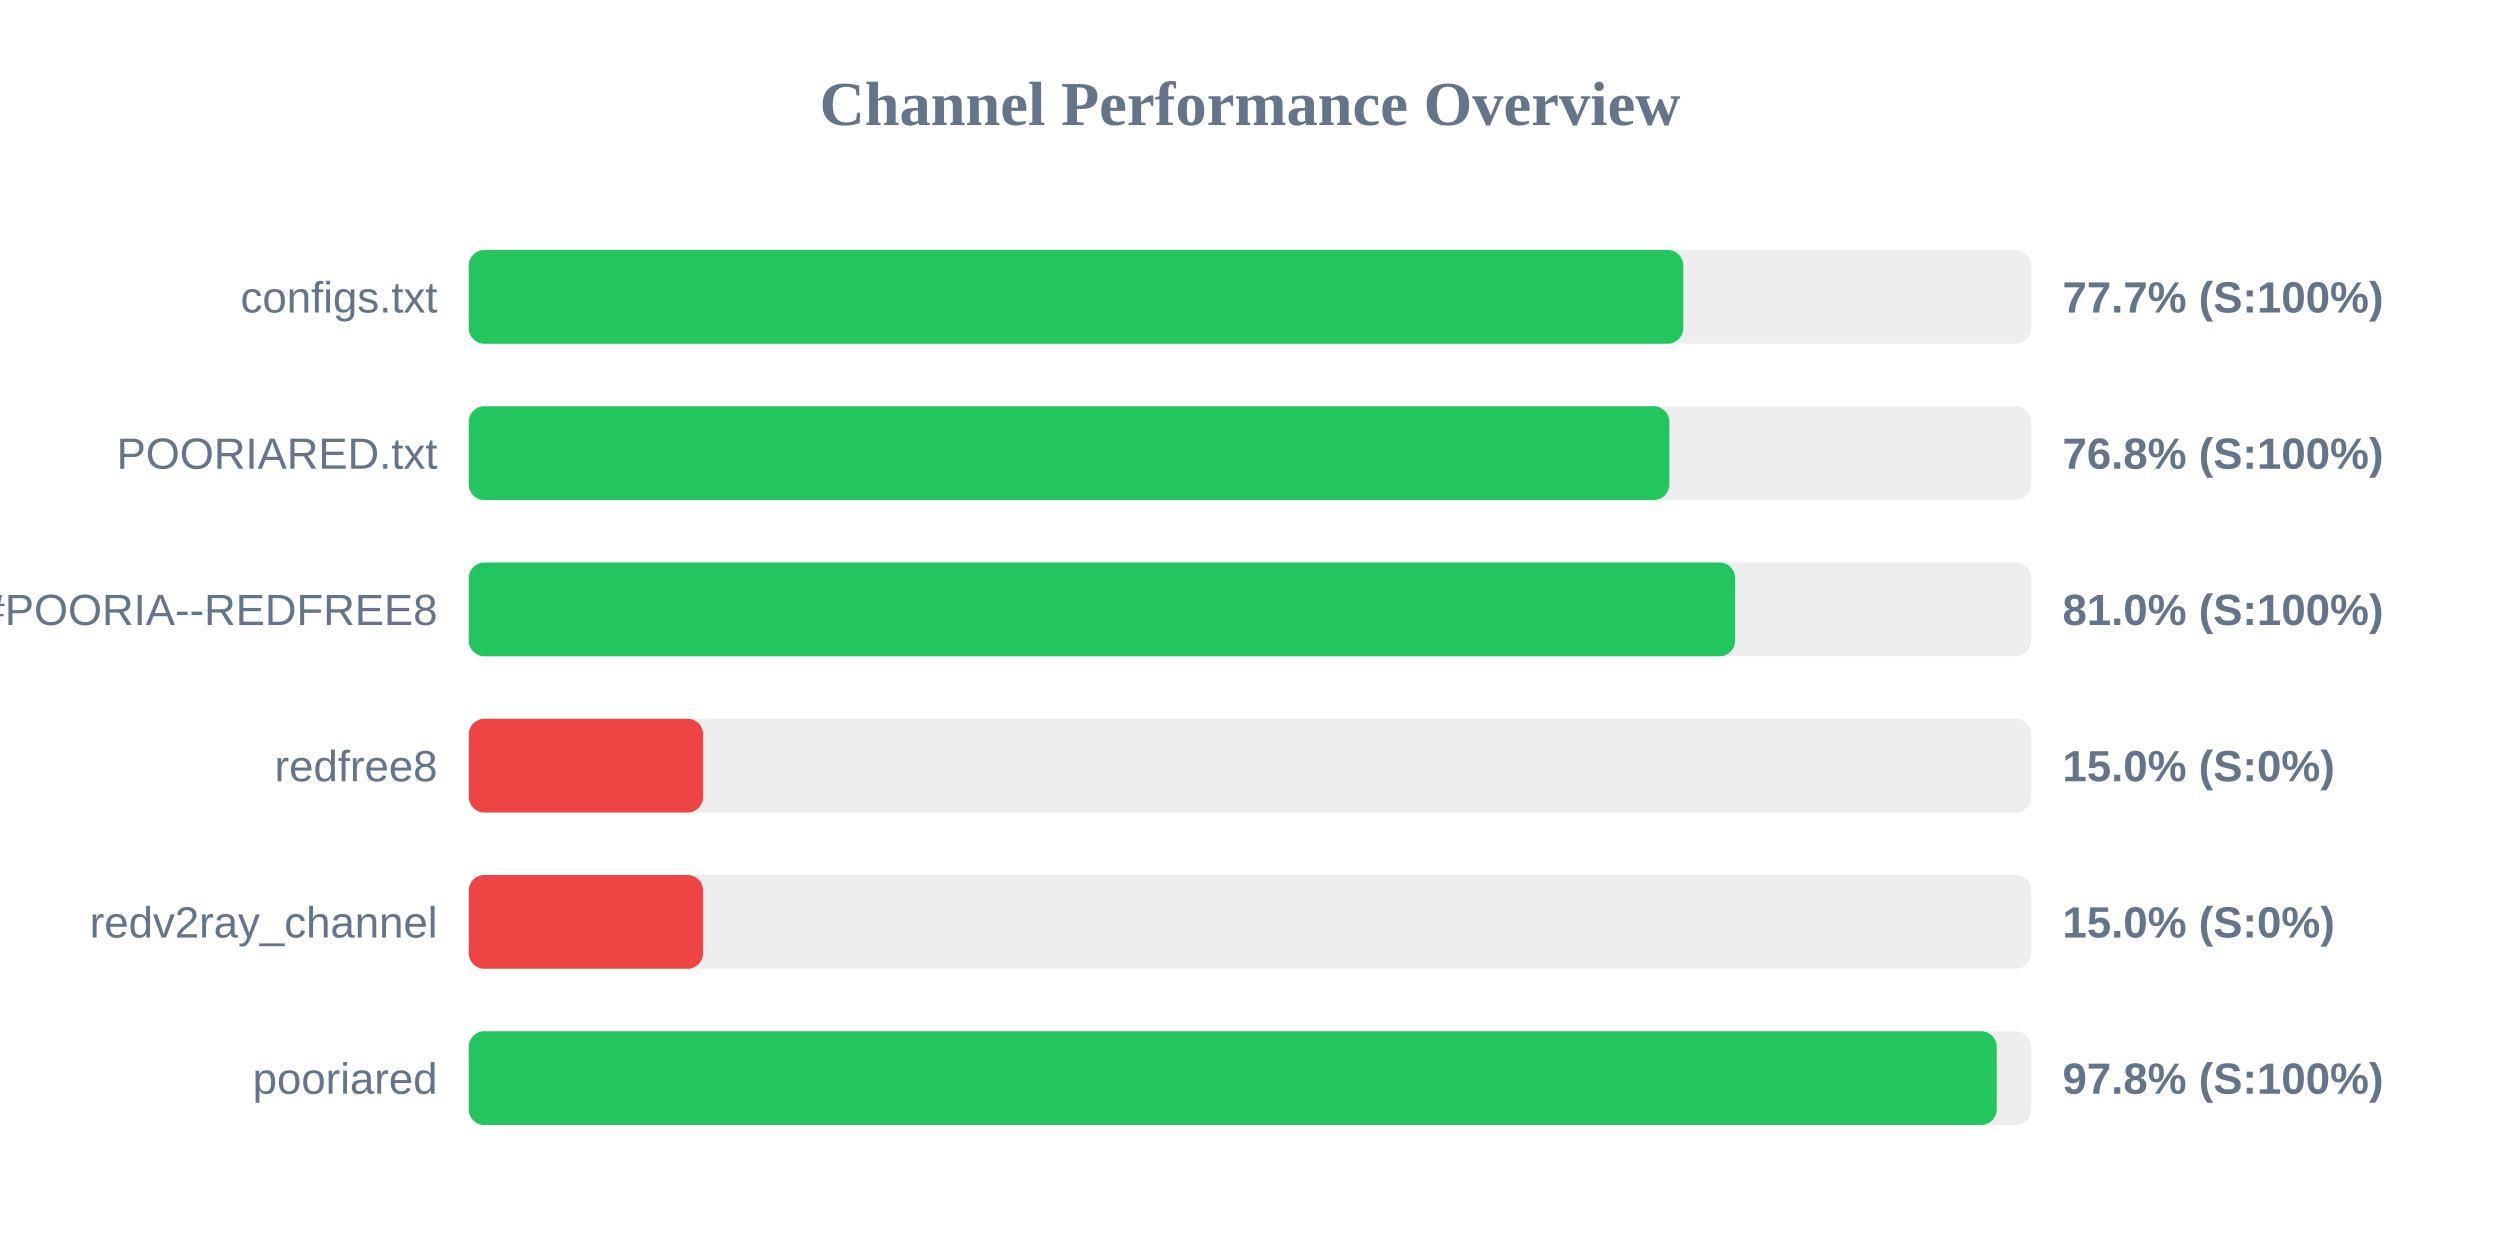
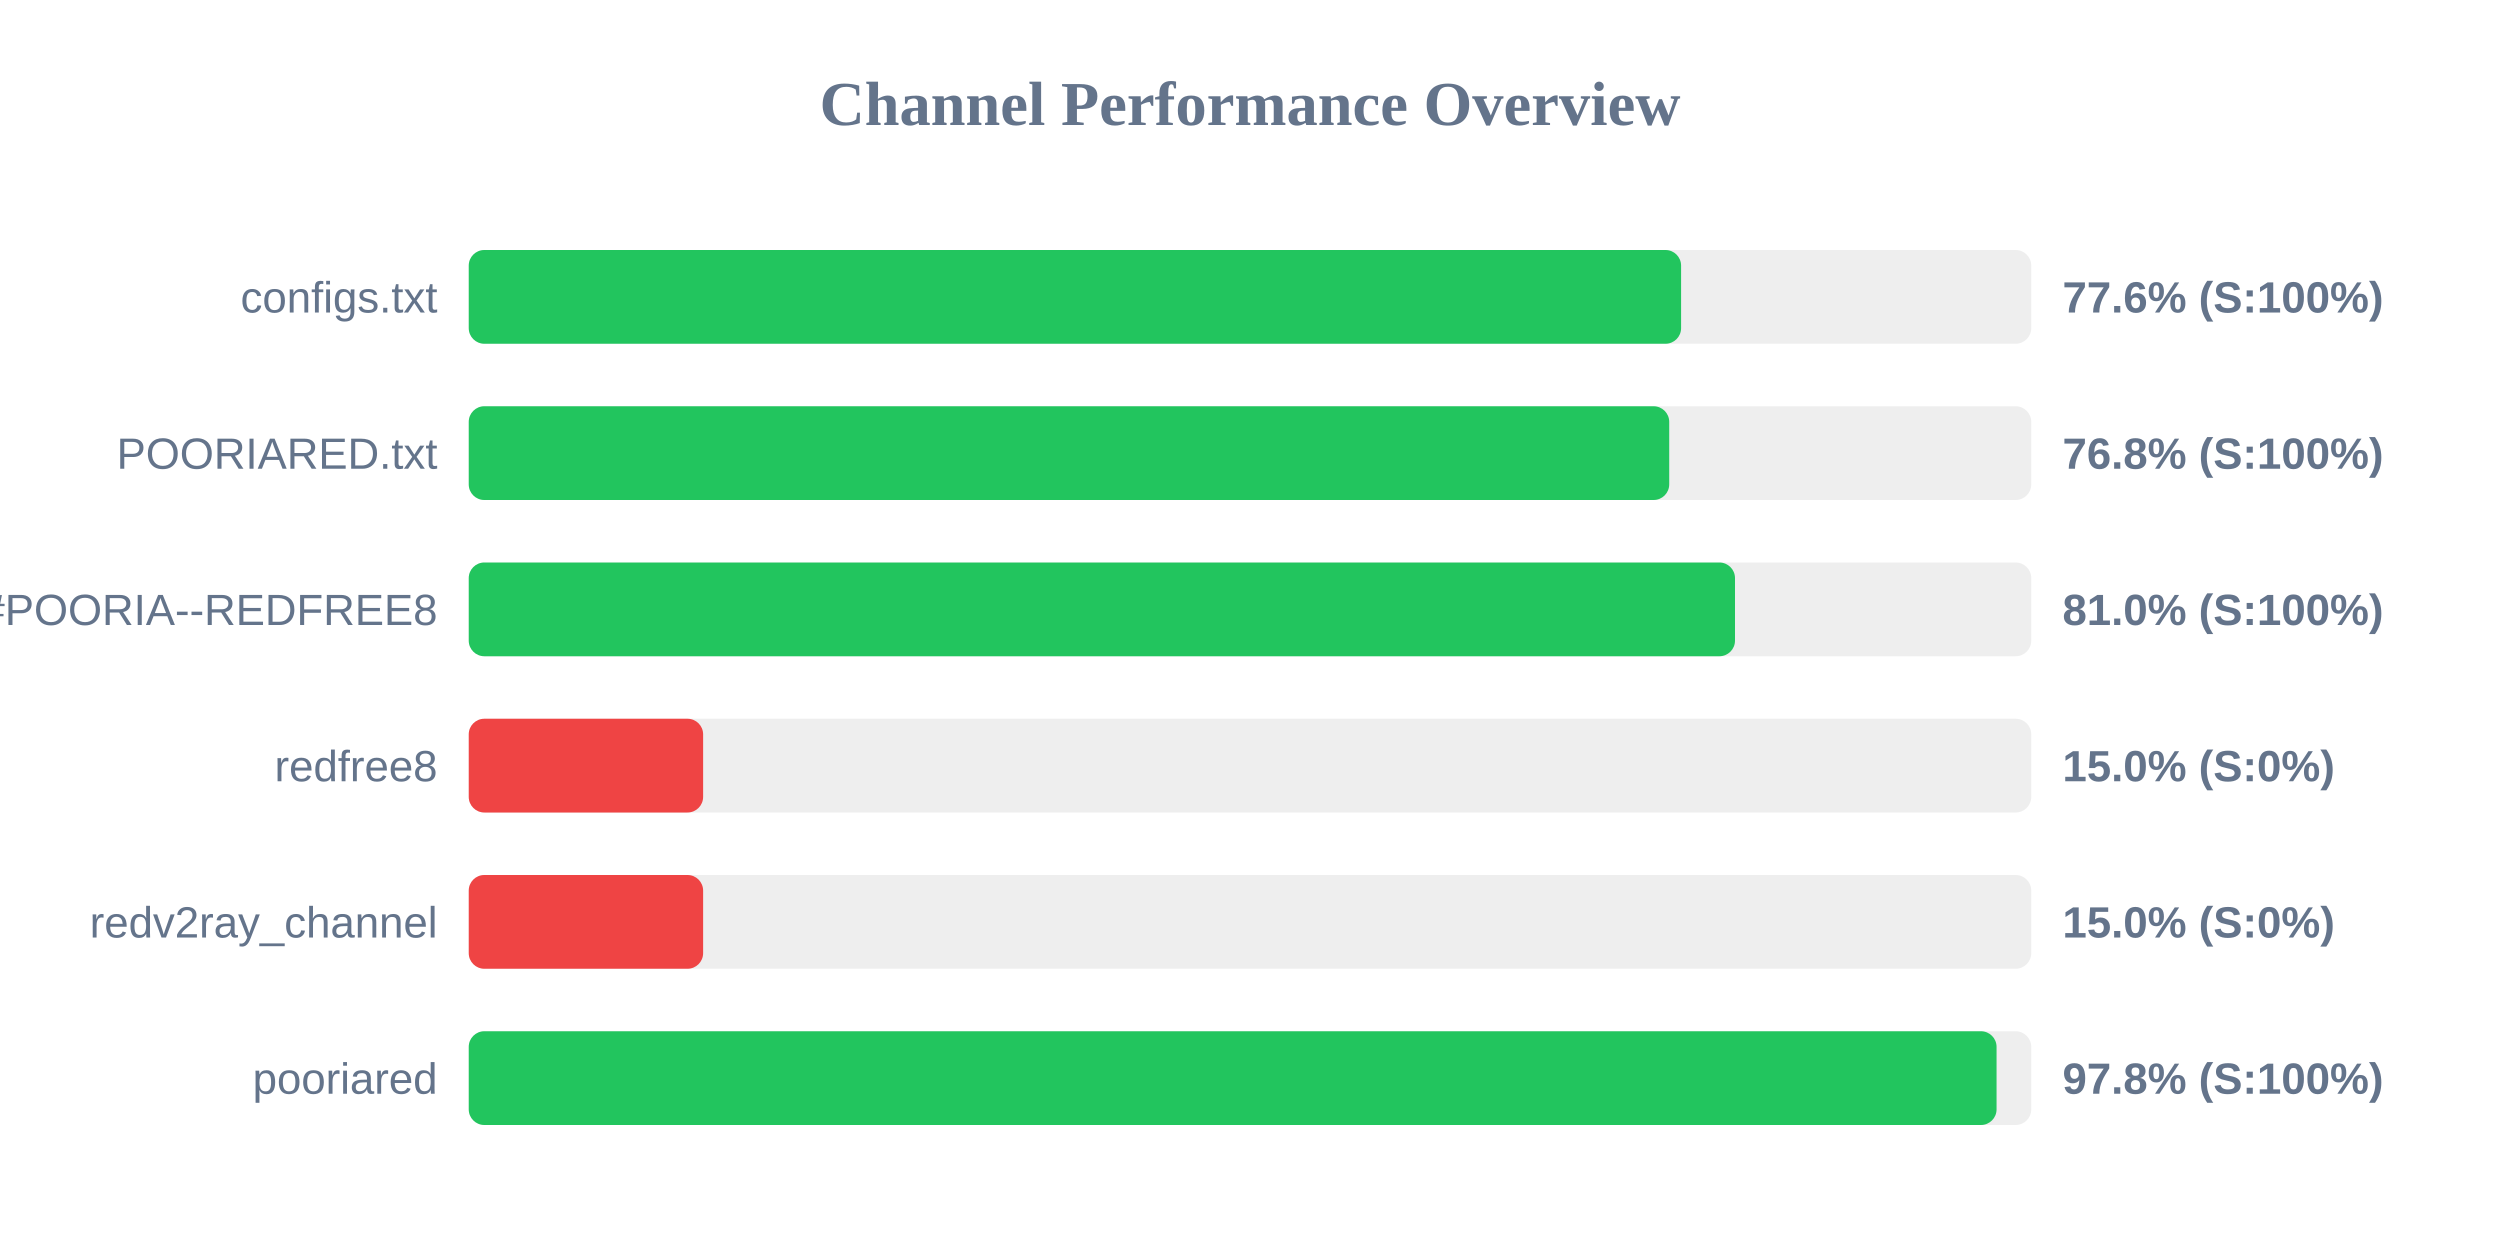
<svg xmlns="http://www.w3.org/2000/svg" width="800" height="400" version="1.1">
  <style>
        .row { font: 14px Arial; fill: #64748b; }
        .score { font: bold 14px Arial; fill: #64748b; }
    </style>
  <text x="400" y="40" text-anchor="middle" font-size="20px" font-weight="bold" fill="#64748b">Channel Performance Overview</text>
  <rect x="150" y="80" width="500" height="30" fill="#eee" rx="5" />
-   <rect x="150" y="80" width="388.65" height="30" fill="#22c55e" rx="5" />
+   <rect x="150" y="80" width="387.95" height="30" fill="#22c55e" rx="5" />
  <text x="140" y="100" text-anchor="end" class="row">configs.txt</text>
-   <text x="660" y="100" text-anchor="start" class="score">77.7% (S:100%)</text>
+   <text x="660" y="100" text-anchor="start" class="score">77.6% (S:100%)</text>
  <rect x="150" y="130" width="500" height="30" fill="#eee" rx="5" />
-   <rect x="150" y="130" width="384.2" height="30" fill="#22c55e" rx="5" />
+   <rect x="150" y="130" width="384.15" height="30" fill="#22c55e" rx="5" />
  <text x="140" y="150" text-anchor="end" class="row">POORIARED.txt</text>
  <text x="660" y="150" text-anchor="start" class="score">76.8% (S:100%)</text>
  <rect x="150" y="180" width="500" height="30" fill="#eee" rx="5" />
-   <rect x="150" y="180" width="405.25" height="30" fill="#22c55e" rx="5" />
+   <rect x="150" y="180" width="405.2" height="30" fill="#22c55e" rx="5" />
  <text x="140" y="200" text-anchor="end" class="row">POORIA--REDFREE8.txt#POORIA--REDFREE8</text>
  <text x="660" y="200" text-anchor="start" class="score">81.0% (S:100%)</text>
  <rect x="150" y="230" width="500" height="30" fill="#eee" rx="5" />
  <rect x="150" y="230" width="75.0" height="30" fill="#ef4444" rx="5" />
  <text x="140" y="250" text-anchor="end" class="row">redfree8</text>
  <text x="660" y="250" text-anchor="start" class="score">15.0% (S:0%)</text>
  <rect x="150" y="280" width="500" height="30" fill="#eee" rx="5" />
  <rect x="150" y="280" width="75.0" height="30" fill="#ef4444" rx="5" />
  <text x="140" y="300" text-anchor="end" class="row">redv2ray_channel</text>
  <text x="660" y="300" text-anchor="start" class="score">15.0% (S:0%)</text>
  <rect x="150" y="330" width="500" height="30" fill="#eee" rx="5" />
-   <rect x="150" y="330" width="488.95" height="30" fill="#22c55e" rx="5" />
+   <rect x="150" y="330" width="488.9" height="30" fill="#22c55e" rx="5" />
  <text x="140" y="350" text-anchor="end" class="row">pooriared</text>
  <text x="660" y="350" text-anchor="start" class="score">97.8% (S:100%)</text>
</svg>
